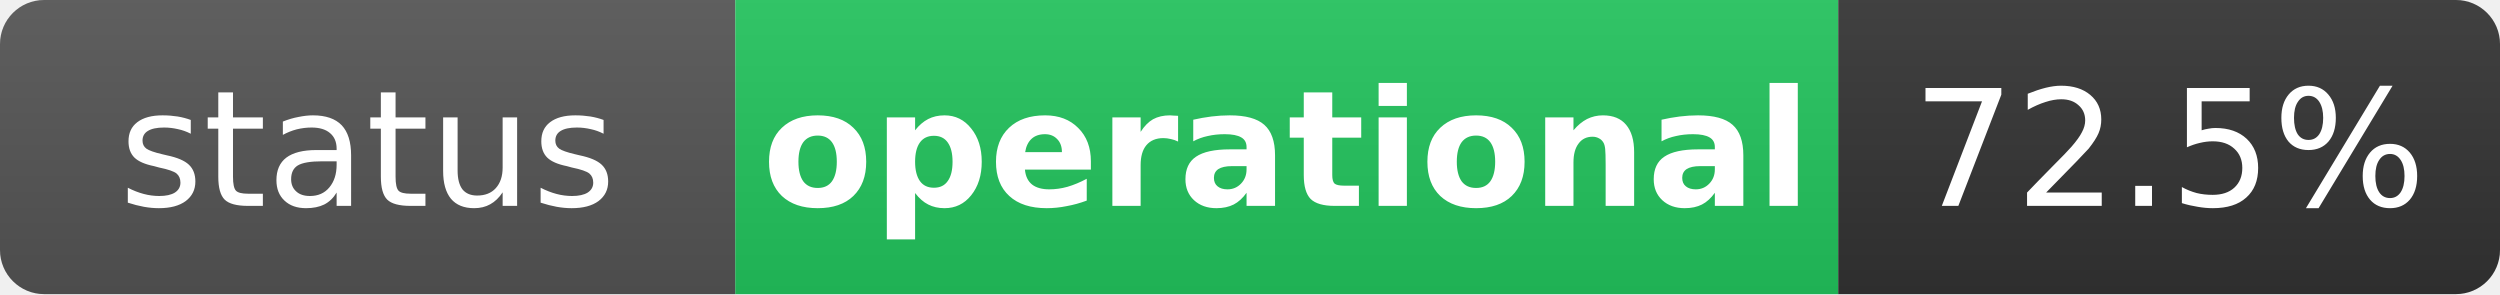
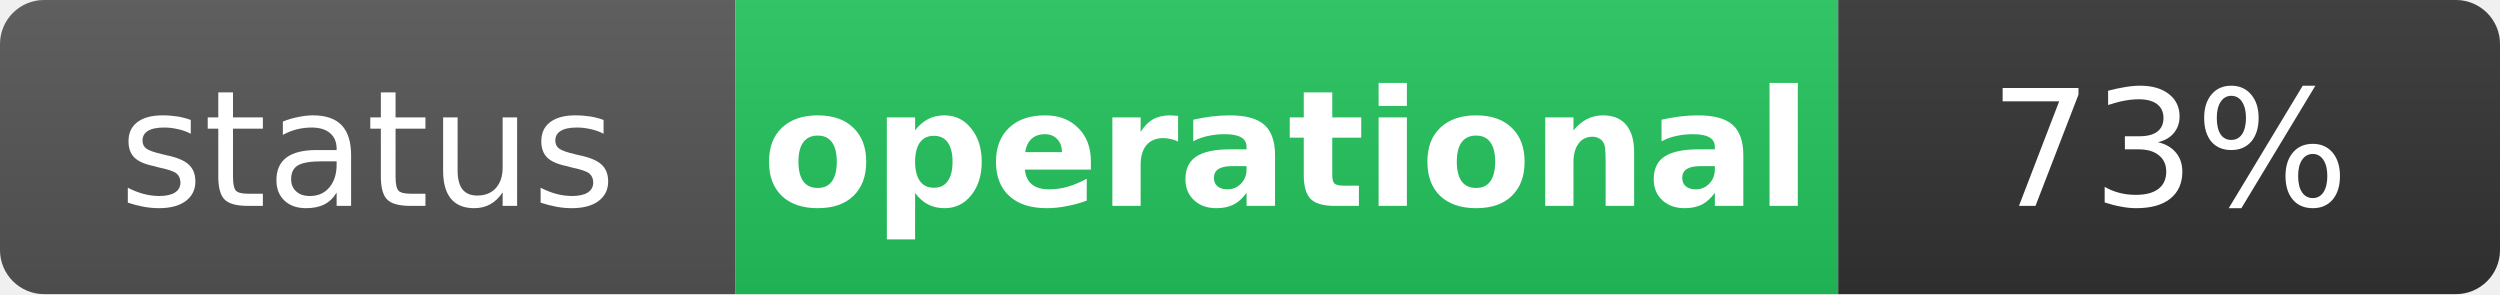
<svg xmlns="http://www.w3.org/2000/svg" width="170" height="20" role="img" aria-label="status: operational">
  <linearGradient id="s" x2="0" y2="100%">
    <stop offset="0" stop-color="#bbb" stop-opacity=".1" />
    <stop offset="1" stop-opacity=".1" />
  </linearGradient>
  <clipPath id="r">
    <rect width="170" height="20" rx="3" fill="#fff" />
  </clipPath>
  <g clip-path="url(#r)">
    <rect width="50" height="20" fill="#555" />
    <rect x="50" width="75" height="20" fill="#22c55e" />
    <rect x="125" width="45" height="20" fill="#333" />
    <rect width="170" height="20" fill="url(#s)" />
  </g>
  <g fill="#fff" text-anchor="middle" font-family="Verdana,Geneva,DejaVu Sans,sans-serif" text-rendering="geometricPrecision" font-size="11">
    <text x="25" y="14" fill="#fff">status</text>
    <text x="87.5" y="14" fill="#fff" font-weight="bold">operational</text>
-     <text x="147.5" y="14" fill="#fff">72.5%</text>
+     <text x="147.5" y="14" fill="#fff">73%</text>
  </g>
</svg>
